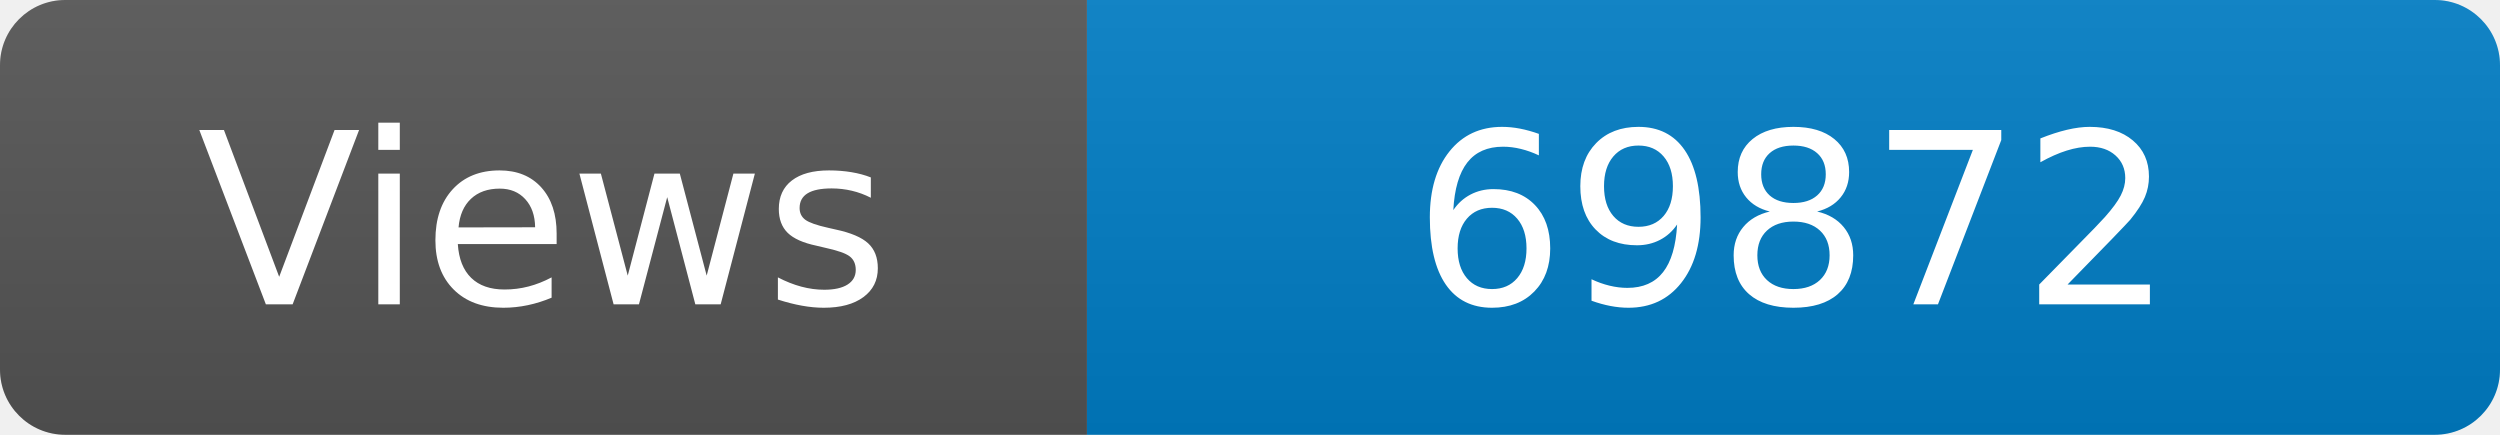
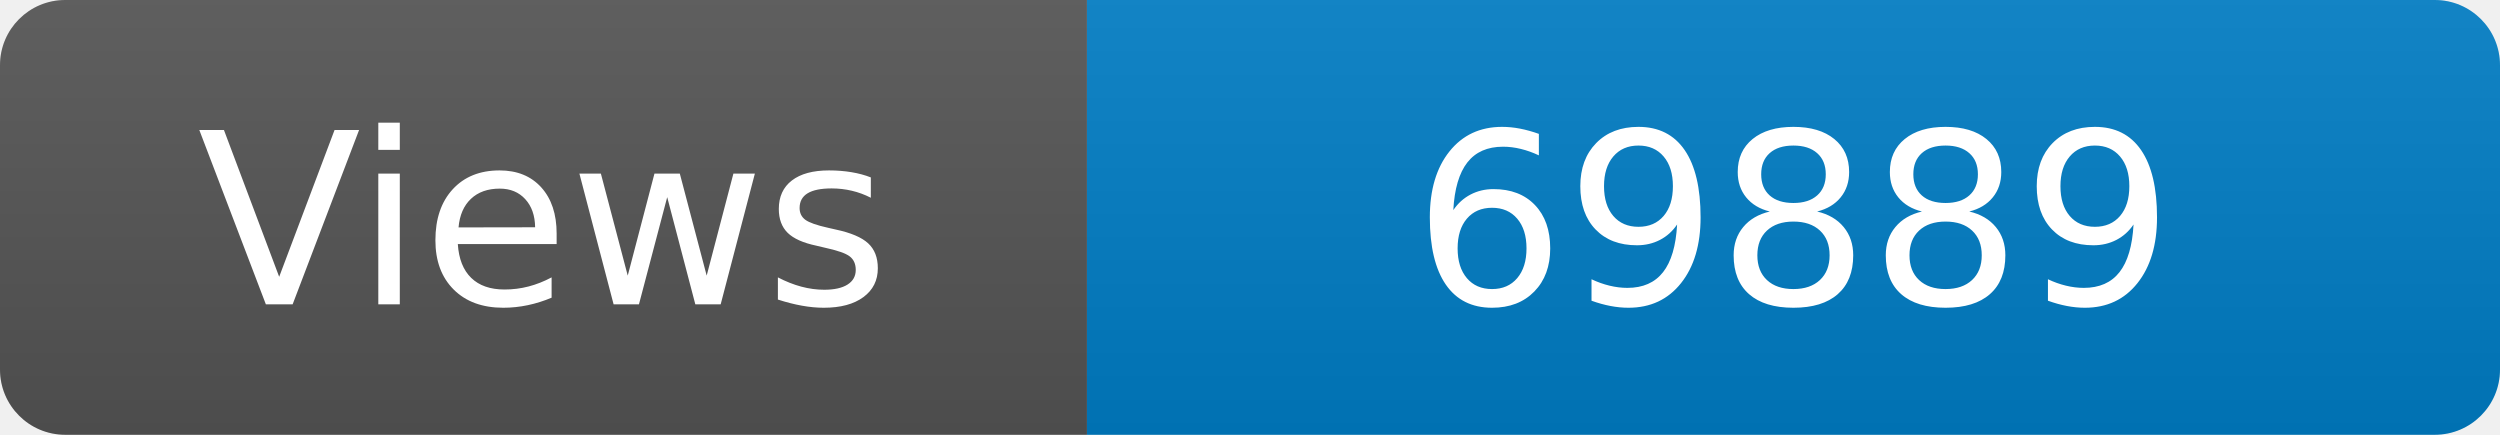
<svg xmlns="http://www.w3.org/2000/svg" width="115" height="20" role="img" aria-label="Maintained?: yes">
  <linearGradient id="s" x2="0" y2="100%">
    <stop offset="0" stop-color="#bbb" stop-opacity=".1" />
    <stop offset="1" stop-opacity=".1" />
  </linearGradient>
  <clipPath id="r">
    <rect width="115" height="20" rx="3" fill="#fff" />
  </clipPath>
  <g clip-path="url(#r)">
    <rect width="50" height="20" fill="#555" />
    <rect x="50" width="160" height="20" fill="#007ec6" />
    <rect width="115" height="20" fill="url(#s)" />
  </g>
  <g fill="#fff" text-anchor="middle" font-family="Verdana,Geneva,DejaVu Sans,sans-serif" font-size="110">
    <text x="250" y="140" transform="scale(.1)" fill="#fff">Views</text>
-     <text x="825" y="140" transform="scale(.1)" fill="#fff">69872</text>
+     <text x="825" y="140" transform="scale(.1)" fill="#fff">69889</text>
  </g>
</svg>
